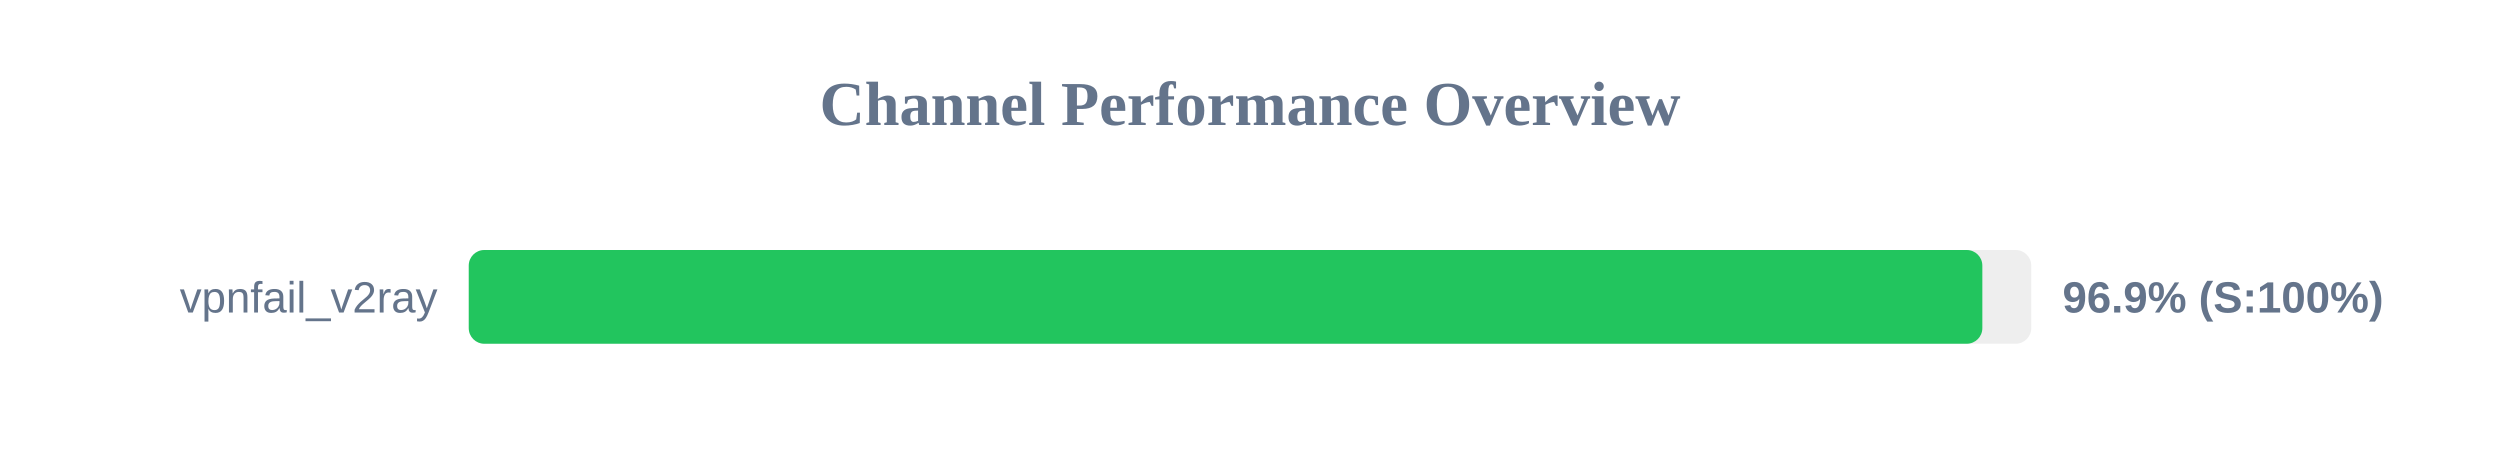
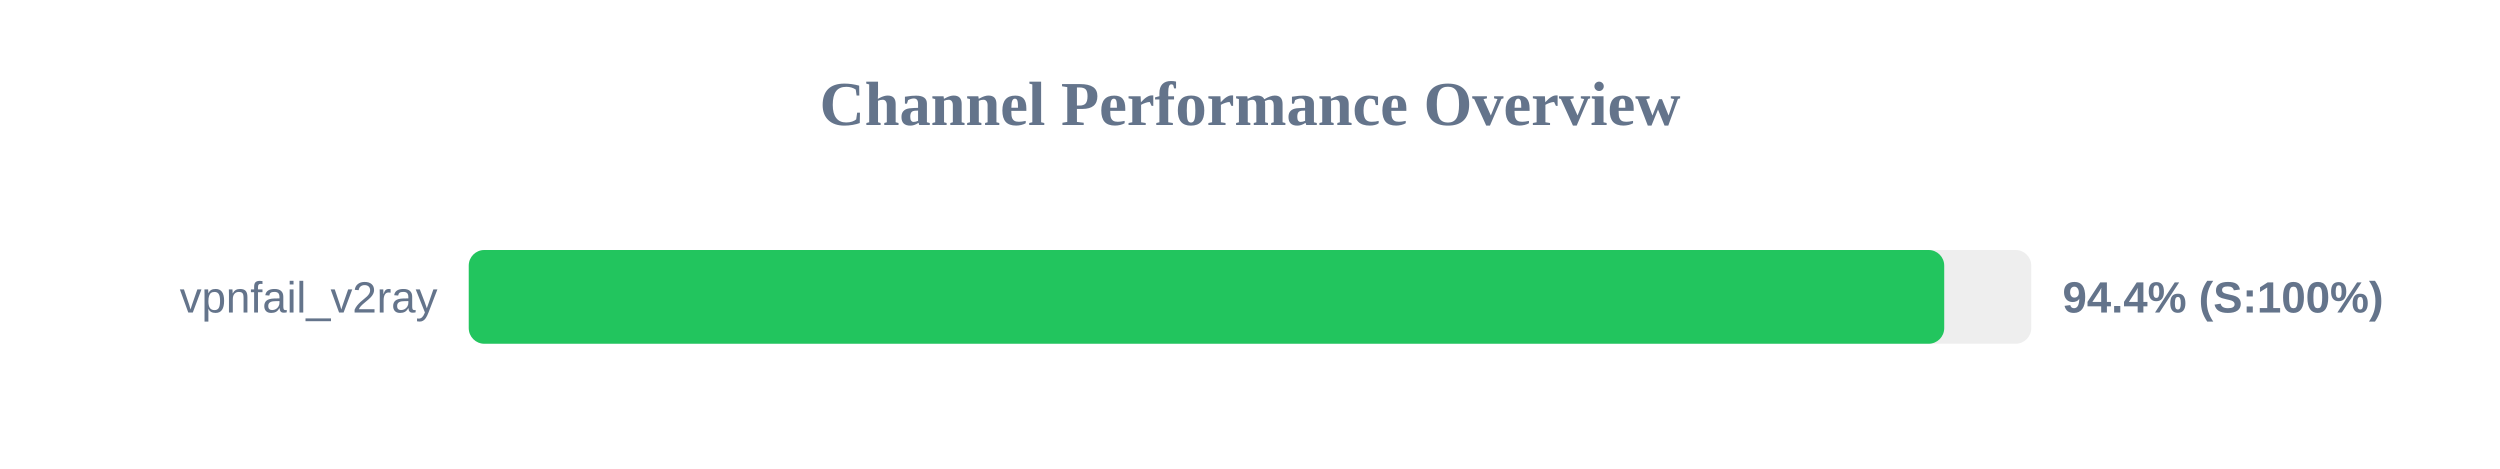
<svg xmlns="http://www.w3.org/2000/svg" width="800" height="150" version="1.1">
  <style>
        .row { font: 14px Arial; fill: #64748b; }
        .score { font: bold 14px Arial; fill: #64748b; }
    </style>
  <text x="400" y="40" text-anchor="middle" font-size="20px" font-weight="bold" fill="#64748b">Channel Performance Overview</text>
  <rect x="150" y="80" width="500" height="30" fill="#eee" rx="5" />
-   <rect x="150" y="80" width="484.35" height="30" fill="#22c55e" rx="5" />
+   <rect x="150" y="80" width="472.15" height="30" fill="#22c55e" rx="5" />
  <text x="140" y="100" text-anchor="end" class="row">vpnfail_v2ray</text>
-   <text x="660" y="100" text-anchor="start" class="score">96.9% (S:100%)</text>
+   <text x="660" y="100" text-anchor="start" class="score">94.4% (S:100%)</text>
</svg>
